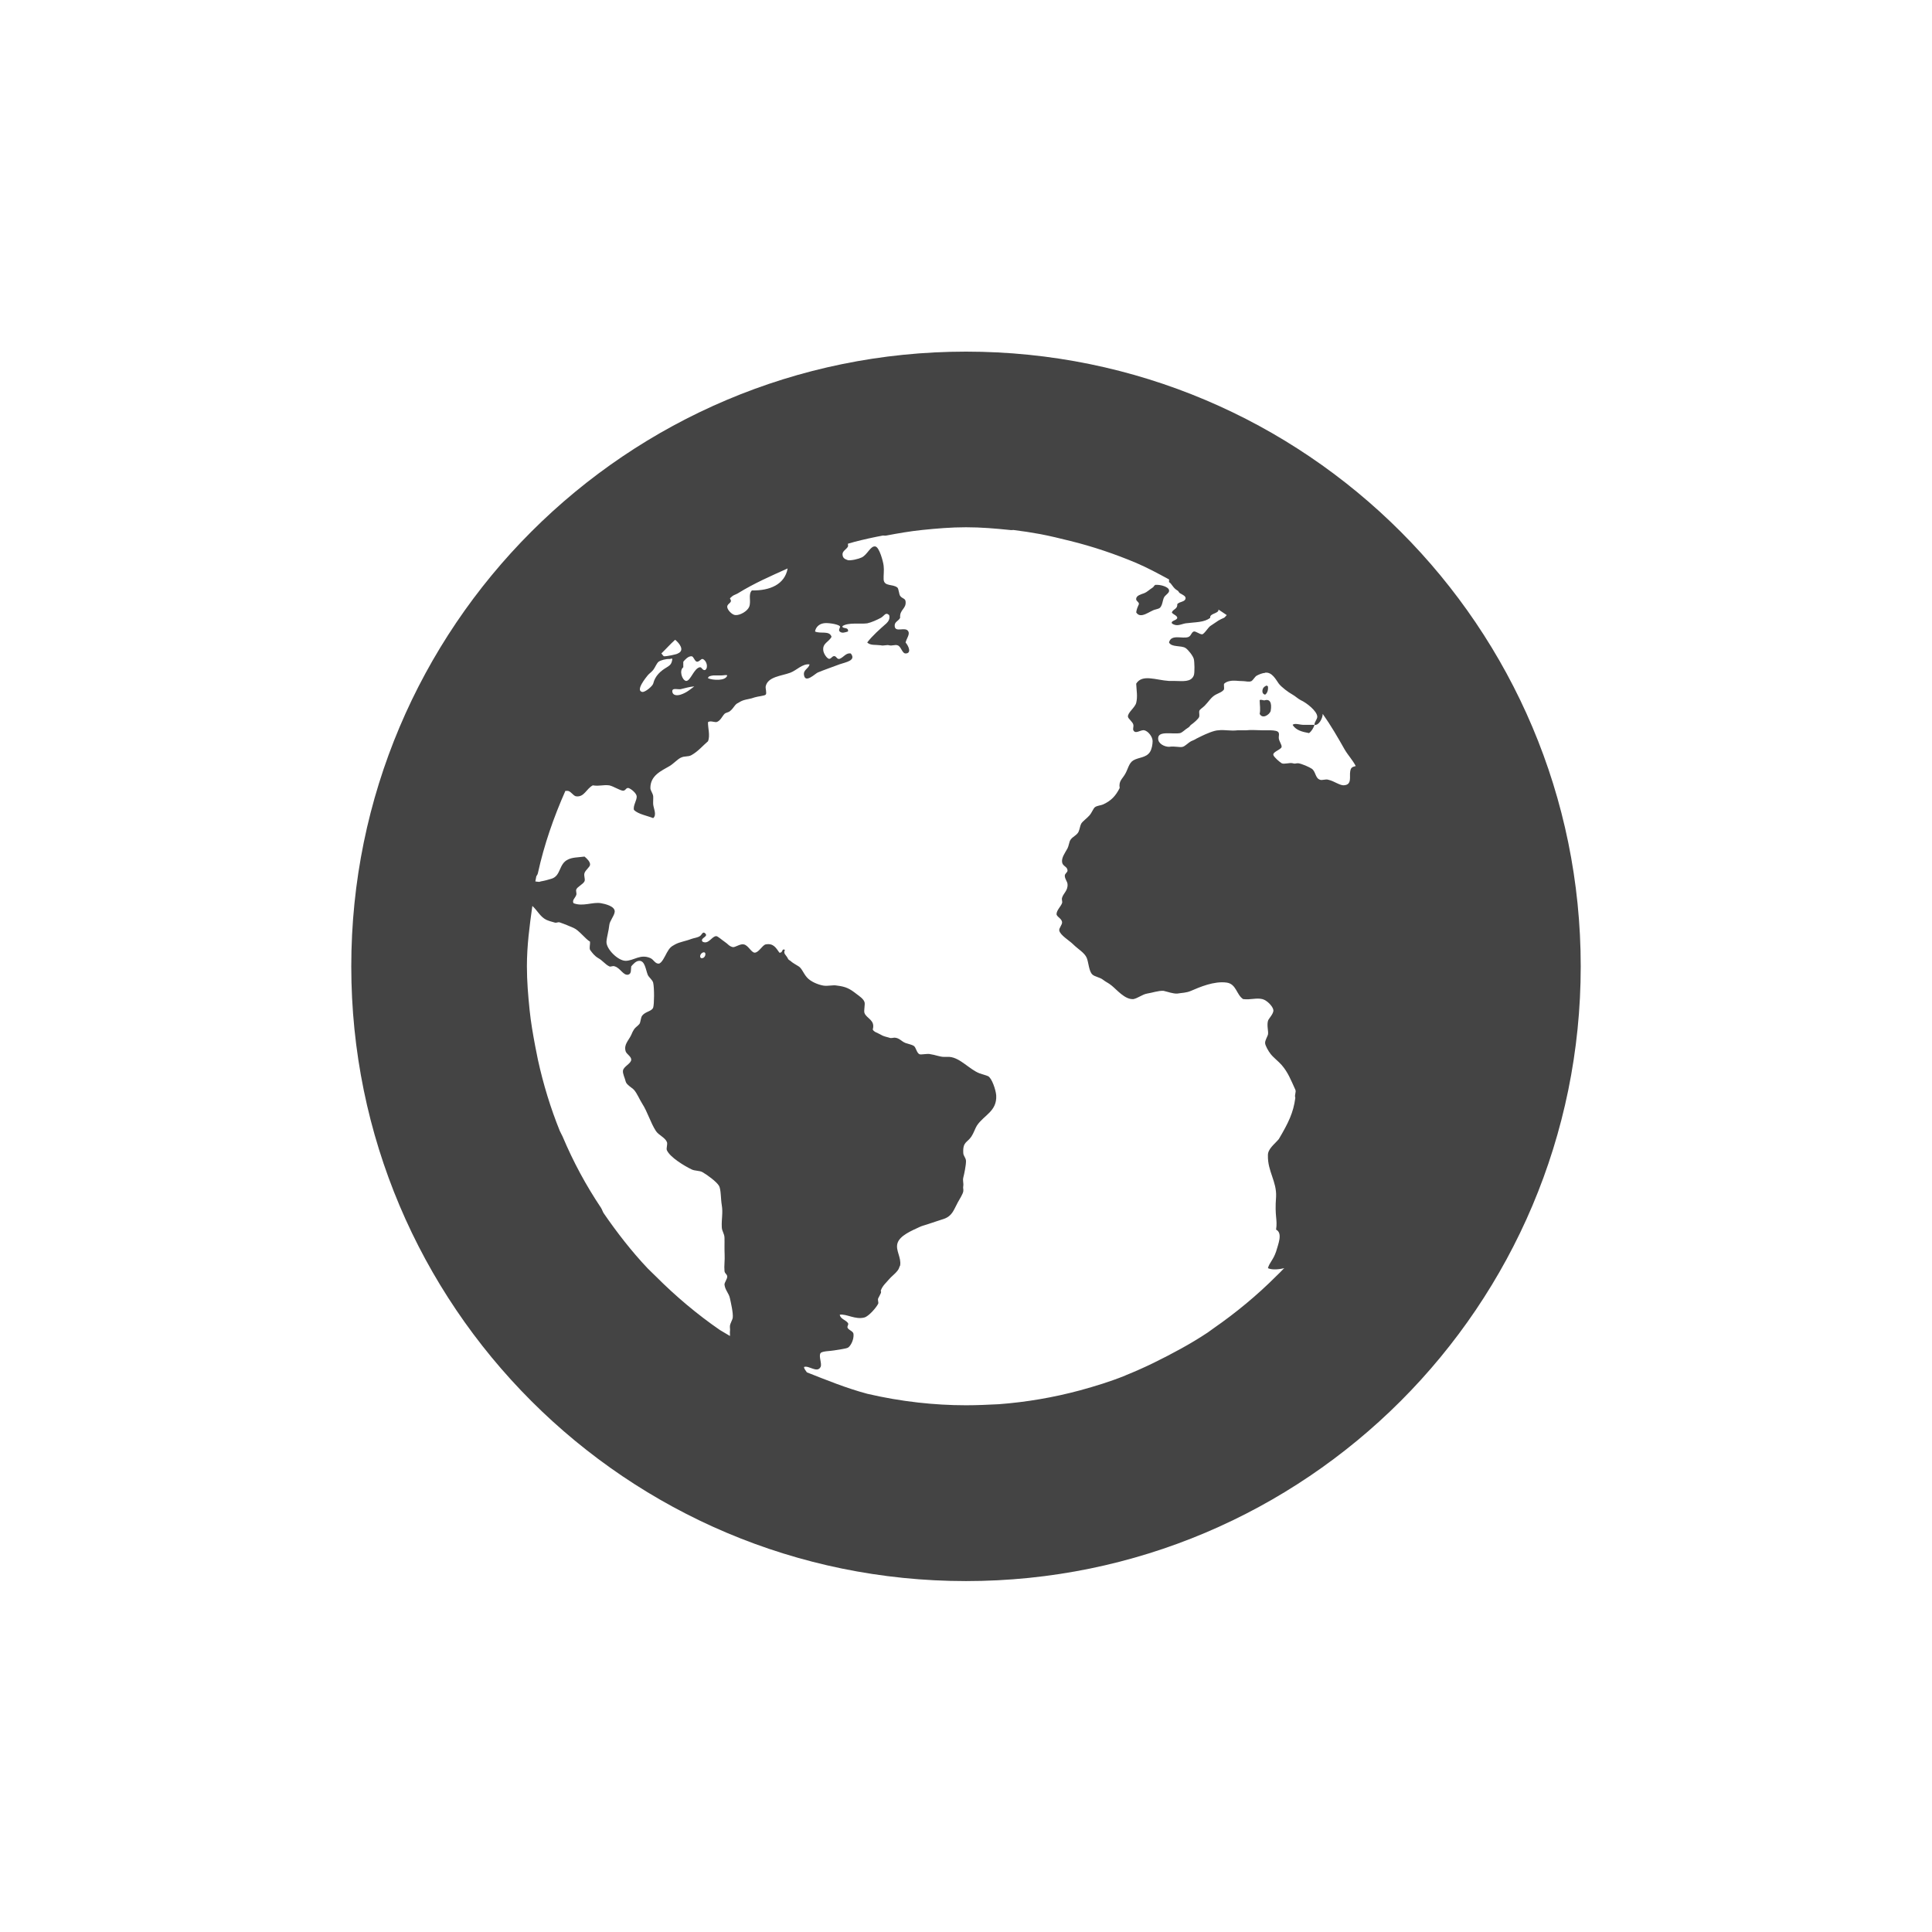
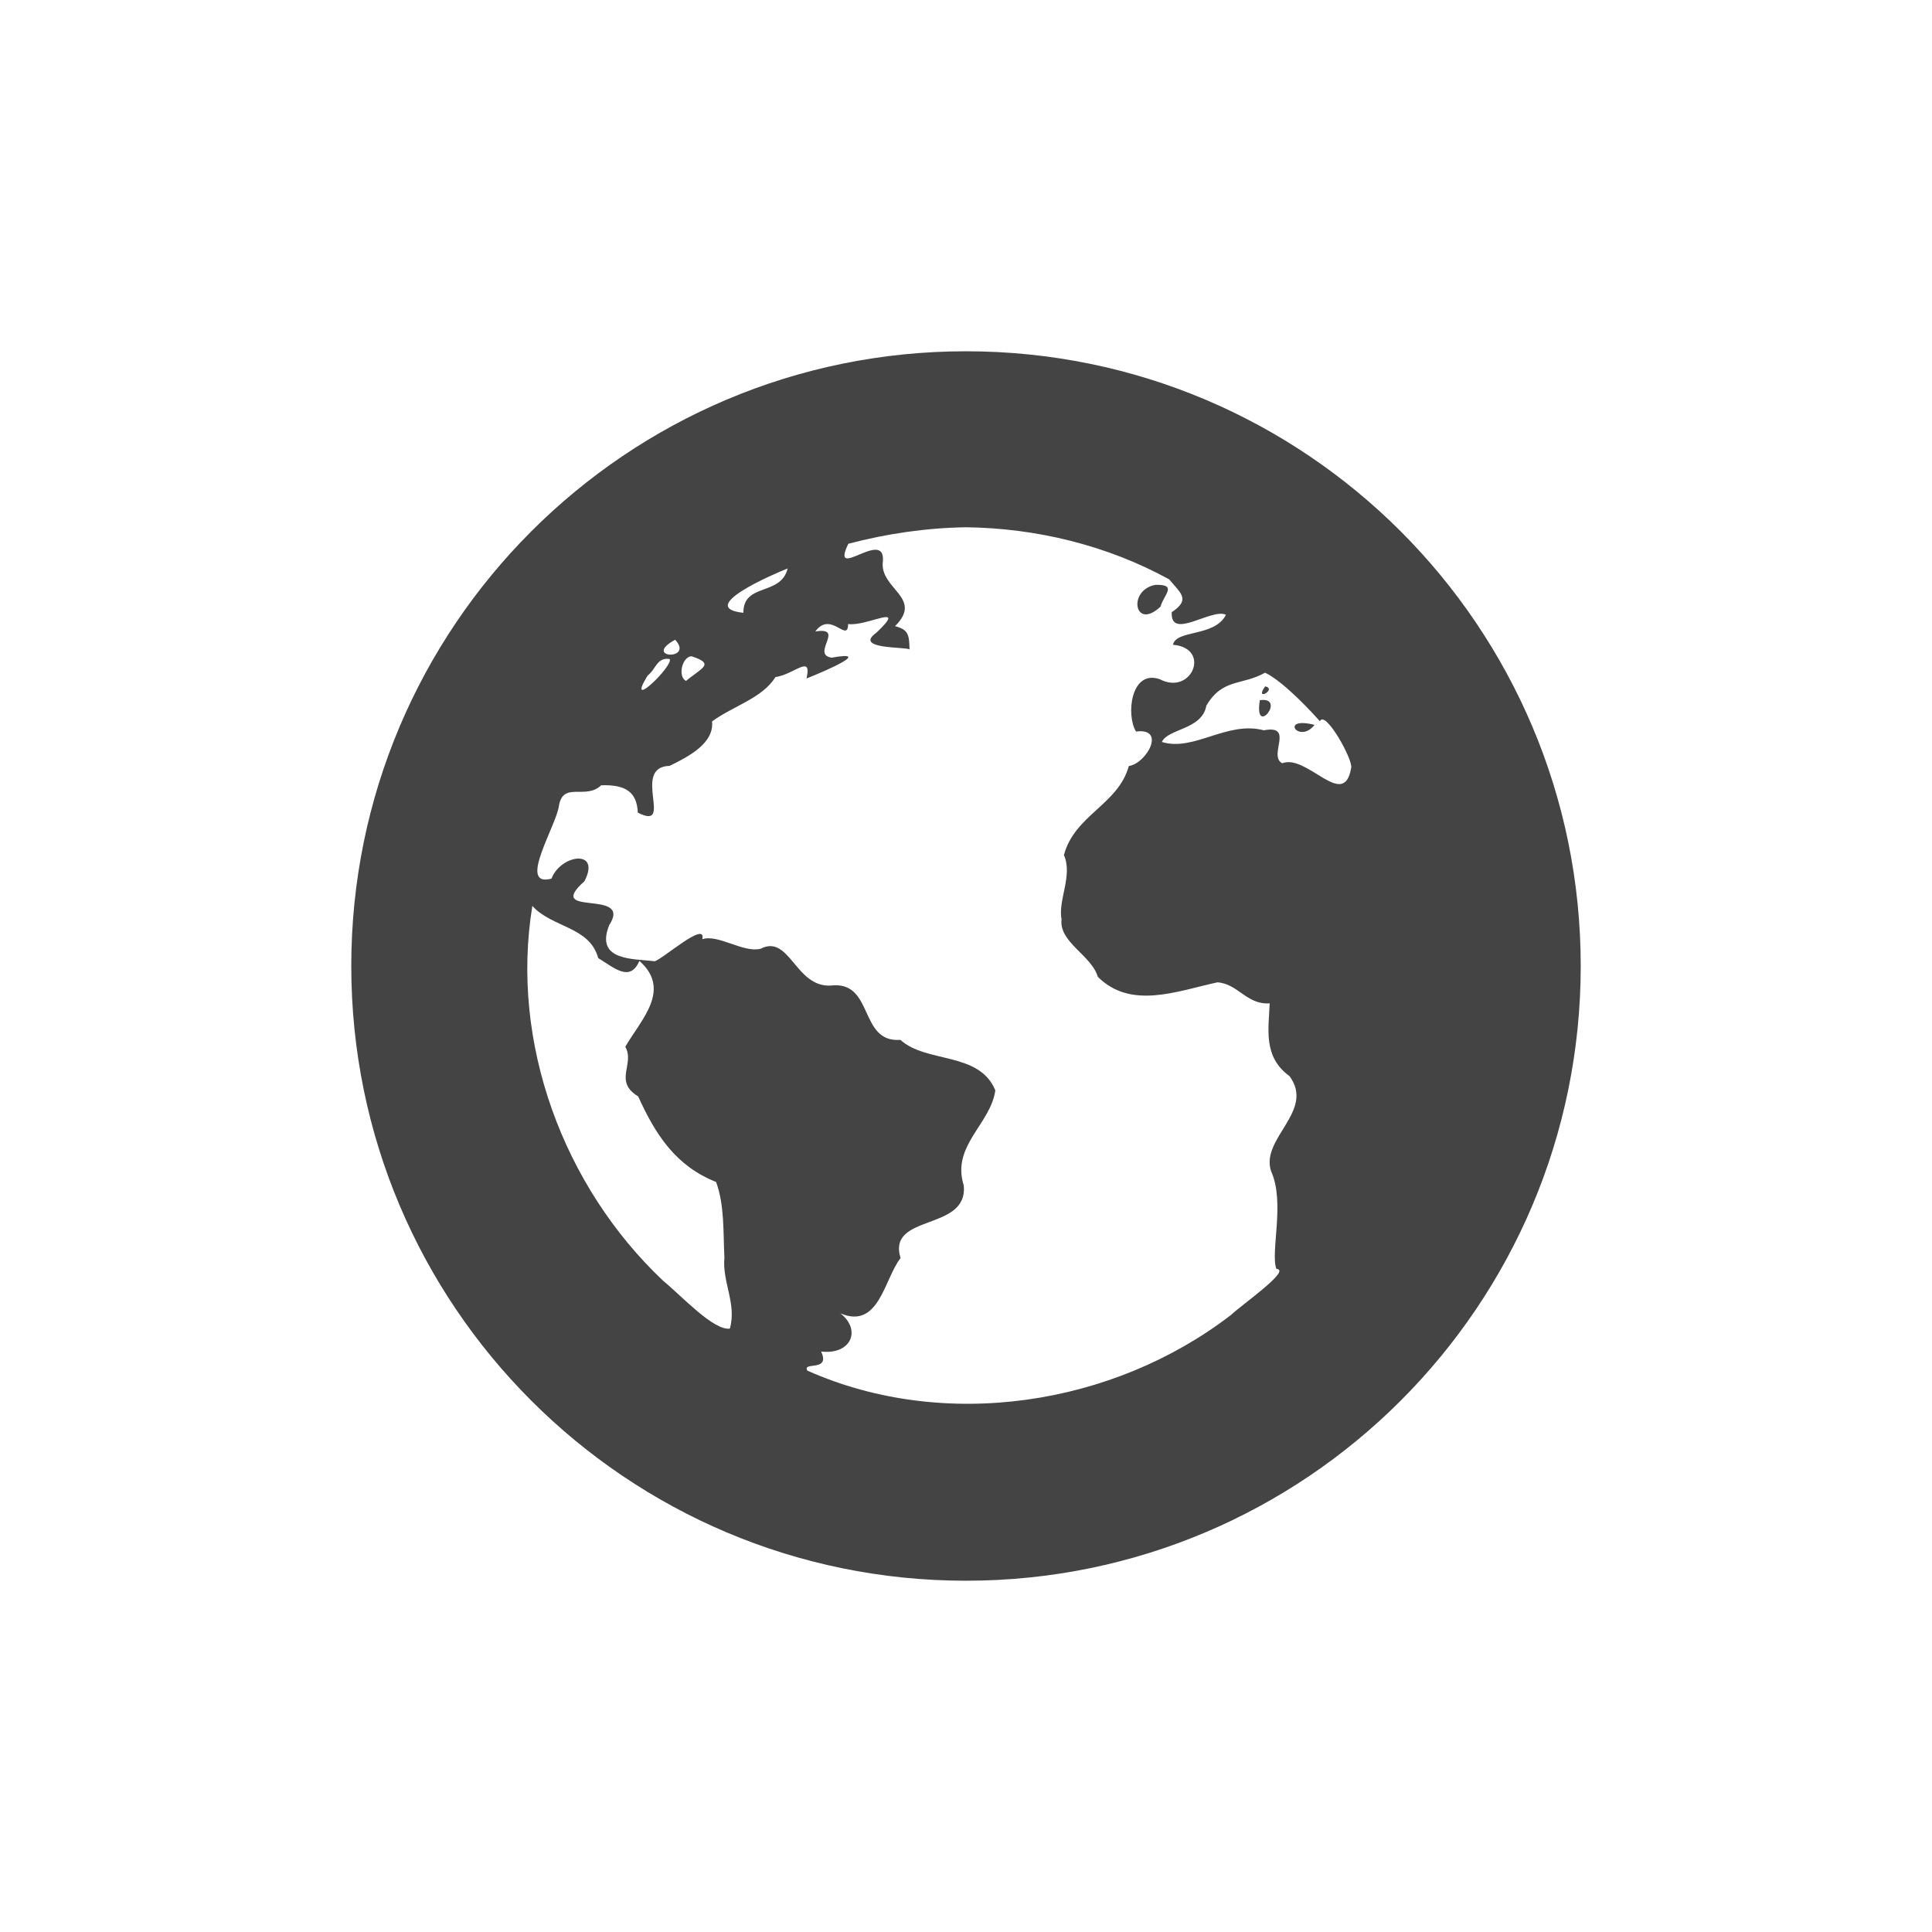
- <svg xmlns="http://www.w3.org/2000/svg" width="22" height="22" viewBox="0 0 22 22">
+ <svg xmlns="http://www.w3.org/2000/svg" width="22" height="22" version="1.1">
  <defs>
    <style id="current-color-scheme" type="text/css">
   .ColorScheme-Text { color:#444444; } .ColorScheme-Highlight { color:#4285f4; }
  </style>
  </defs>
-   <path style="fill:currentColor" class="ColorScheme-Text" d="M 8 1.004 A 7 7 0 0 0 1 8.004 A 7 7 0 0 0 8 15.004 A 7 7 0 0 0 15 8.004 A 7 7 0 0 0 8 1.004 z M 8 3.004 C 8.173 3.004 8.332 3.018 8.5 3.035 C 8.513 3.038 8.526 3.036 8.539 3.035 A 5 5 0 0 1 8.846 3.082 C 8.962 3.104 9.07 3.131 9.188 3.16 C 9.444 3.223 9.698 3.309 9.938 3.41 C 10.069 3.466 10.188 3.531 10.312 3.598 C 10.312 3.607 10.313 3.618 10.312 3.629 C 10.341 3.642 10.357 3.696 10.406 3.723 C 10.424 3.732 10.421 3.747 10.438 3.756 C 10.465 3.772 10.506 3.788 10.5 3.816 C 10.492 3.856 10.434 3.848 10.406 3.879 C 10.41 3.937 10.359 3.934 10.344 3.973 C 10.353 3.997 10.402 4.005 10.406 4.035 C 10.401 4.067 10.332 4.065 10.344 4.098 C 10.398 4.14 10.449 4.107 10.5 4.098 C 10.612 4.083 10.712 4.09 10.781 4.035 C 10.772 3.982 10.881 3.989 10.875 3.941 C 10.904 3.962 10.94 3.983 10.969 4.004 C 10.958 4.014 10.95 4.029 10.938 4.035 C 10.916 4.045 10.894 4.054 10.875 4.066 C 10.847 4.084 10.813 4.108 10.781 4.129 C 10.758 4.145 10.711 4.223 10.688 4.223 C 10.659 4.223 10.615 4.185 10.594 4.191 C 10.564 4.201 10.565 4.242 10.531 4.254 C 10.465 4.278 10.335 4.217 10.312 4.316 C 10.34 4.373 10.45 4.347 10.5 4.379 C 10.531 4.399 10.586 4.47 10.594 4.504 C 10.602 4.532 10.606 4.661 10.594 4.691 C 10.563 4.771 10.467 4.755 10.375 4.754 L 10.312 4.754 C 10.159 4.744 10.007 4.674 9.938 4.785 C 9.942 4.87 9.956 4.93 9.938 5.004 C 9.924 5.058 9.841 5.114 9.844 5.16 C 9.845 5.184 9.9 5.22 9.906 5.254 C 9.91 5.272 9.898 5.3 9.906 5.316 C 9.932 5.365 9.986 5.307 10.031 5.316 C 10.075 5.326 10.125 5.39 10.125 5.439 C 10.125 5.475 10.116 5.531 10.094 5.564 C 10.05 5.63 9.969 5.622 9.906 5.658 C 9.854 5.688 9.843 5.763 9.812 5.814 C 9.78 5.871 9.737 5.893 9.75 5.973 C 9.705 6.062 9.655 6.117 9.562 6.16 C 9.536 6.172 9.494 6.173 9.469 6.191 C 9.449 6.206 9.434 6.253 9.406 6.285 C 9.371 6.324 9.331 6.349 9.312 6.379 C 9.299 6.402 9.296 6.44 9.281 6.473 C 9.259 6.515 9.215 6.524 9.188 6.566 C 9.175 6.587 9.17 6.634 9.156 6.66 C 9.124 6.718 9.088 6.765 9.094 6.816 C 9.099 6.864 9.153 6.866 9.156 6.91 C 9.159 6.934 9.124 6.946 9.125 6.973 C 9.126 7.011 9.153 7.036 9.156 7.066 C 9.163 7.141 9.108 7.172 9.094 7.223 C 9.087 7.247 9.1 7.264 9.094 7.283 C 9.082 7.32 9.032 7.364 9.031 7.408 C 9.03 7.439 9.091 7.458 9.094 7.502 C 9.096 7.531 9.057 7.568 9.062 7.596 C 9.073 7.65 9.177 7.71 9.219 7.752 C 9.276 7.809 9.35 7.848 9.375 7.908 C 9.396 7.959 9.399 8.058 9.438 8.096 C 9.466 8.123 9.526 8.128 9.562 8.158 C 9.597 8.185 9.619 8.191 9.656 8.221 C 9.717 8.269 9.809 8.384 9.906 8.377 C 9.957 8.367 10.007 8.324 10.062 8.314 C 10.122 8.305 10.19 8.279 10.25 8.283 C 10.296 8.293 10.358 8.317 10.406 8.314 C 10.456 8.305 10.507 8.307 10.562 8.283 C 10.662 8.24 10.825 8.169 10.969 8.189 C 11.079 8.205 11.079 8.328 11.156 8.377 C 11.244 8.387 11.305 8.36 11.375 8.377 C 11.428 8.39 11.495 8.46 11.5 8.502 C 11.505 8.545 11.443 8.6 11.438 8.627 C 11.424 8.685 11.447 8.746 11.438 8.783 C 11.428 8.812 11.405 8.848 11.406 8.877 C 11.406 8.903 11.442 8.968 11.469 9.002 C 11.502 9.044 11.554 9.082 11.594 9.127 C 11.667 9.211 11.699 9.297 11.75 9.408 C 11.763 9.436 11.738 9.466 11.75 9.502 C 11.728 9.67 11.672 9.785 11.562 9.971 C 11.512 10.031 11.435 10.083 11.438 10.158 C 11.434 10.338 11.539 10.453 11.531 10.627 C 11.513 10.861 11.549 10.877 11.531 11.002 C 11.61 11.042 11.554 11.169 11.531 11.252 C 11.497 11.351 11.456 11.375 11.438 11.441 C 11.49 11.464 11.566 11.454 11.625 11.441 A 5 5 0 0 1 11.615 11.449 C 11.588 11.478 11.559 11.506 11.531 11.533 C 11.317 11.748 11.071 11.951 10.82 12.125 A 5 5 0 0 1 10.752 12.174 C 10.555 12.305 10.346 12.416 10.133 12.521 A 5 5 0 0 1 9.82 12.66 A 5 5 0 0 1 9.812 12.664 C 9.647 12.731 9.474 12.784 9.299 12.832 A 5 5 0 0 1 8.373 12.99 C 8.249 12.996 8.127 13.002 8 13.002 C 7.816 13.002 7.634 12.991 7.455 12.971 A 5 5 0 0 1 6.875 12.871 C 6.639 12.808 6.411 12.715 6.188 12.627 C 6.178 12.61 6.154 12.586 6.156 12.566 C 6.208 12.544 6.306 12.64 6.344 12.566 C 6.363 12.53 6.319 12.443 6.344 12.408 C 6.362 12.384 6.463 12.385 6.5 12.377 C 6.553 12.367 6.626 12.36 6.656 12.346 C 6.689 12.325 6.725 12.252 6.719 12.191 C 6.716 12.161 6.679 12.153 6.656 12.127 C 6.637 12.105 6.669 12.087 6.656 12.066 C 6.632 12.03 6.572 12.022 6.562 11.971 C 6.634 11.957 6.74 12.031 6.844 12.002 C 6.893 11.988 6.977 11.892 7 11.846 C 7.007 11.832 6.992 11.803 7 11.785 C 7.009 11.767 7.028 11.732 7.031 11.723 C 7.038 11.696 7.025 11.711 7.031 11.693 C 7.049 11.641 7.095 11.602 7.125 11.566 C 7.148 11.538 7.198 11.5 7.219 11.471 C 7.243 11.44 7.234 11.438 7.25 11.41 C 7.265 11.319 7.197 11.24 7.219 11.16 C 7.243 11.07 7.382 11.014 7.469 10.973 C 7.499 10.958 7.538 10.95 7.562 10.941 C 7.622 10.92 7.694 10.898 7.75 10.879 C 7.844 10.845 7.86 10.778 7.906 10.693 C 7.928 10.653 7.965 10.596 7.969 10.566 C 7.973 10.54 7.964 10.535 7.969 10.504 C 7.974 10.475 7.961 10.444 7.969 10.41 C 7.98 10.368 8 10.271 8 10.223 C 8 10.183 7.97 10.165 7.969 10.129 C 7.962 9.999 8.015 10.013 8.062 9.941 C 8.086 9.906 8.108 9.841 8.125 9.816 C 8.206 9.696 8.354 9.655 8.344 9.473 C 8.34 9.413 8.294 9.273 8.25 9.254 C 8.225 9.243 8.193 9.236 8.156 9.223 C 8.038 9.178 7.935 9.045 7.812 9.035 L 7.75 9.035 C 7.702 9.035 7.648 9.011 7.594 9.004 C 7.56 8.994 7.489 9.014 7.469 9.004 C 7.438 8.989 7.431 8.927 7.406 8.91 C 7.386 8.896 7.343 8.888 7.312 8.877 C 7.264 8.859 7.244 8.82 7.188 8.816 C 7.17 8.816 7.145 8.826 7.125 8.816 C 7.094 8.807 7.06 8.801 7.031 8.783 C 6.995 8.761 6.952 8.753 6.938 8.723 C 6.97 8.615 6.866 8.598 6.844 8.535 C 6.834 8.506 6.854 8.436 6.844 8.41 C 6.831 8.373 6.791 8.347 6.75 8.316 C 6.678 8.26 6.634 8.235 6.531 8.223 C 6.485 8.213 6.43 8.232 6.375 8.223 C 6.317 8.213 6.231 8.179 6.188 8.129 C 6.146 8.08 6.131 8.027 6.094 8.004 C 6.059 7.982 6.024 7.964 6 7.941 C 5.989 7.932 5.979 7.933 5.969 7.91 C 5.951 7.873 5.916 7.861 5.938 7.816 C 5.898 7.796 5.918 7.854 5.875 7.848 C 5.836 7.793 5.807 7.738 5.719 7.754 C 5.679 7.764 5.641 7.847 5.594 7.848 C 5.555 7.848 5.52 7.762 5.469 7.754 C 5.43 7.744 5.371 7.79 5.344 7.785 C 5.301 7.775 5.289 7.748 5.25 7.723 C 5.221 7.704 5.172 7.659 5.156 7.66 C 5.106 7.66 5.069 7.759 5 7.723 C 4.966 7.68 5.071 7.669 5.031 7.629 C 5.001 7.6 4.993 7.646 4.969 7.66 C 4.941 7.678 4.906 7.68 4.875 7.691 C 4.806 7.718 4.741 7.725 4.688 7.754 C 4.638 7.78 4.623 7.797 4.594 7.848 C 4.571 7.89 4.535 7.971 4.5 7.973 C 4.458 7.973 4.444 7.927 4.406 7.91 C 4.291 7.86 4.22 7.939 4.125 7.941 C 4.037 7.941 3.902 7.806 3.906 7.723 C 3.909 7.672 3.932 7.598 3.938 7.535 C 3.942 7.485 3.999 7.425 4 7.379 C 4.001 7.317 3.884 7.292 3.844 7.285 C 3.75 7.268 3.638 7.327 3.531 7.285 C 3.511 7.251 3.551 7.225 3.562 7.191 C 3.569 7.173 3.556 7.15 3.562 7.129 C 3.574 7.097 3.641 7.069 3.656 7.035 C 3.667 7.009 3.645 6.974 3.656 6.941 C 3.669 6.905 3.716 6.874 3.719 6.848 C 3.723 6.814 3.683 6.776 3.656 6.754 C 3.573 6.764 3.517 6.763 3.469 6.787 C 3.361 6.836 3.39 6.972 3.281 7.006 C 3.244 7.018 3.198 7.03 3.156 7.037 C 3.139 7.047 3.116 7.038 3.096 7.037 A 5 5 0 0 1 3.107 6.979 C 3.115 6.967 3.122 6.956 3.125 6.943 C 3.196 6.618 3.306 6.304 3.438 6.006 L 3.469 6.006 C 3.507 6.016 3.53 6.065 3.562 6.068 C 3.654 6.078 3.674 5.984 3.75 5.943 C 3.828 5.955 3.867 5.934 3.938 5.943 C 3.985 5.953 4.056 6 4.094 6.004 C 4.126 6.004 4.126 5.969 4.156 5.973 C 4.186 5.982 4.245 6.03 4.25 6.066 C 4.255 6.111 4.206 6.173 4.219 6.223 C 4.266 6.271 4.371 6.289 4.438 6.316 C 4.481 6.28 4.444 6.212 4.438 6.16 C 4.436 6.137 4.44 6.087 4.438 6.066 C 4.433 6.03 4.406 6.003 4.406 5.973 C 4.406 5.83 4.529 5.779 4.625 5.723 C 4.666 5.699 4.714 5.647 4.75 5.629 C 4.801 5.604 4.833 5.622 4.875 5.598 C 4.951 5.555 5.004 5.49 5.062 5.441 C 5.089 5.376 5.06 5.287 5.062 5.223 C 5.089 5.205 5.127 5.223 5.156 5.223 C 5.202 5.213 5.224 5.155 5.25 5.129 C 5.265 5.114 5.295 5.113 5.312 5.098 C 5.358 5.062 5.366 5.02 5.406 5.004 C 5.42 4.994 5.447 4.98 5.469 4.973 C 5.499 4.963 5.546 4.959 5.594 4.941 C 5.625 4.93 5.707 4.924 5.719 4.91 C 5.734 4.895 5.715 4.84 5.719 4.816 C 5.743 4.704 5.899 4.698 6 4.66 C 6.07 4.634 6.141 4.553 6.219 4.566 C 6.204 4.62 6.143 4.626 6.156 4.691 C 6.173 4.782 6.281 4.672 6.312 4.658 C 6.373 4.632 6.483 4.594 6.562 4.564 C 6.632 4.54 6.753 4.522 6.688 4.441 C 6.633 4.432 6.61 4.482 6.562 4.502 C 6.53 4.512 6.528 4.474 6.5 4.471 C 6.473 4.471 6.464 4.506 6.438 4.502 C 6.411 4.492 6.379 4.441 6.375 4.408 C 6.364 4.324 6.435 4.314 6.469 4.252 C 6.446 4.176 6.345 4.221 6.281 4.191 C 6.288 4.146 6.322 4.108 6.375 4.098 C 6.418 4.088 6.537 4.106 6.562 4.129 C 6.577 4.142 6.54 4.17 6.562 4.191 C 6.588 4.215 6.622 4.201 6.656 4.191 C 6.668 4.134 6.584 4.166 6.594 4.129 C 6.662 4.085 6.792 4.109 6.875 4.098 C 6.923 4.088 6.988 4.058 7.031 4.035 C 7.071 4.012 7.083 3.966 7.125 4.004 C 7.137 4.045 7.117 4.076 7.094 4.098 C 7.017 4.166 6.935 4.238 6.875 4.316 C 6.912 4.352 6.969 4.34 7.031 4.348 C 7.055 4.357 7.1 4.34 7.125 4.348 C 7.155 4.357 7.195 4.338 7.219 4.348 C 7.261 4.357 7.271 4.441 7.312 4.441 C 7.38 4.441 7.351 4.362 7.312 4.316 C 7.324 4.269 7.361 4.225 7.344 4.191 C 7.313 4.129 7.193 4.21 7.188 4.129 C 7.184 4.079 7.232 4.073 7.25 4.035 C 7.242 3.939 7.322 3.935 7.312 3.848 C 7.308 3.812 7.275 3.819 7.25 3.785 C 7.237 3.767 7.234 3.705 7.219 3.691 C 7.167 3.647 7.068 3.682 7.062 3.598 C 7.06 3.547 7.069 3.495 7.062 3.441 C 7.056 3.39 7.013 3.233 6.969 3.223 C 6.913 3.211 6.879 3.316 6.812 3.348 C 6.777 3.365 6.693 3.385 6.656 3.379 C 6.632 3.369 6.597 3.363 6.594 3.316 C 6.59 3.274 6.641 3.255 6.656 3.223 C 6.66 3.214 6.654 3.203 6.656 3.191 C 6.681 3.185 6.706 3.177 6.73 3.17 A 5 5 0 0 1 7.055 3.098 C 7.068 3.099 7.081 3.101 7.094 3.098 C 7.227 3.073 7.363 3.049 7.5 3.035 C 7.666 3.018 7.829 3.004 8 3.004 z M 5.969 3.473 C 5.937 3.655 5.766 3.728 5.562 3.723 C 5.517 3.767 5.556 3.849 5.531 3.91 C 5.51 3.961 5.426 4.008 5.375 4.004 C 5.338 4.004 5.281 3.945 5.281 3.91 C 5.281 3.867 5.349 3.866 5.312 3.816 C 5.314 3.807 5.333 3.796 5.344 3.785 C 5.364 3.772 5.386 3.767 5.406 3.754 C 5.588 3.642 5.773 3.561 5.969 3.473 z M 10.156 3.66 C 10.138 3.67 10.141 3.681 10.125 3.691 C 10.087 3.715 10.06 3.743 10.031 3.754 C 9.991 3.769 9.943 3.78 9.938 3.816 C 9.933 3.847 9.97 3.85 9.969 3.879 C 9.954 3.916 9.945 3.928 9.938 3.973 C 9.988 4.056 10.093 3.955 10.156 3.941 C 10.184 3.932 10.204 3.932 10.219 3.908 C 10.236 3.881 10.237 3.853 10.25 3.814 C 10.264 3.772 10.319 3.757 10.312 3.721 C 10.309 3.684 10.218 3.655 10.156 3.66 z M 4.688 4.285 C 4.735 4.323 4.802 4.406 4.719 4.441 C 4.709 4.451 4.586 4.476 4.562 4.473 C 4.553 4.473 4.54 4.449 4.531 4.441 C 4.583 4.391 4.634 4.333 4.688 4.285 z M 4.875 4.473 C 4.899 4.473 4.91 4.534 4.938 4.535 C 4.964 4.535 4.984 4.5 5 4.504 C 5.042 4.515 5.071 4.598 5.031 4.629 C 4.998 4.639 4.993 4.594 4.969 4.598 C 4.901 4.61 4.863 4.758 4.812 4.754 C 4.765 4.744 4.732 4.633 4.781 4.598 C 4.782 4.568 4.779 4.566 4.781 4.535 C 4.796 4.517 4.835 4.47 4.875 4.473 z M 4.625 4.504 C 4.639 4.504 4.651 4.494 4.656 4.504 C 4.649 4.557 4.635 4.573 4.594 4.598 C 4.523 4.64 4.46 4.694 4.438 4.785 C 4.431 4.812 4.346 4.886 4.312 4.879 C 4.234 4.862 4.357 4.714 4.375 4.691 C 4.395 4.667 4.415 4.657 4.438 4.629 C 4.46 4.601 4.478 4.551 4.5 4.535 C 4.524 4.518 4.583 4.502 4.625 4.504 z M 11.406 4.66 C 11.485 4.65 11.528 4.738 11.562 4.785 C 11.592 4.824 11.67 4.883 11.719 4.91 C 11.747 4.925 11.783 4.959 11.812 4.973 C 11.877 5.002 11.997 5.096 12 5.16 C 12.001 5.192 11.964 5.224 11.969 5.254 C 12.018 5.264 12.062 5.178 12.062 5.129 C 12.154 5.259 12.234 5.397 12.312 5.535 C 12.35 5.6 12.403 5.655 12.438 5.723 C 12.393 5.735 12.382 5.742 12.375 5.785 C 12.365 5.841 12.396 5.932 12.312 5.941 C 12.261 5.951 12.198 5.895 12.125 5.879 C 12.095 5.869 12.055 5.889 12.031 5.879 C 11.976 5.861 11.984 5.787 11.938 5.754 C 11.91 5.735 11.824 5.696 11.781 5.691 C 11.754 5.691 11.747 5.701 11.719 5.691 C 11.685 5.682 11.622 5.706 11.594 5.691 C 11.567 5.674 11.507 5.621 11.5 5.598 C 11.489 5.561 11.592 5.535 11.594 5.504 C 11.596 5.48 11.569 5.447 11.562 5.41 C 11.559 5.388 11.568 5.363 11.562 5.348 C 11.556 5.321 11.51 5.318 11.469 5.316 L 11.375 5.316 C 11.331 5.316 11.241 5.309 11.188 5.316 L 11.094 5.316 C 11.007 5.326 10.943 5.307 10.875 5.316 C 10.826 5.316 10.732 5.358 10.688 5.379 C 10.665 5.39 10.655 5.395 10.625 5.41 C 10.611 5.42 10.582 5.433 10.562 5.441 C 10.536 5.454 10.496 5.496 10.469 5.504 C 10.43 5.514 10.383 5.494 10.312 5.504 C 10.263 5.504 10.188 5.471 10.188 5.41 C 10.185 5.317 10.35 5.364 10.438 5.348 C 10.469 5.338 10.491 5.309 10.531 5.285 C 10.55 5.274 10.546 5.266 10.562 5.254 C 10.592 5.233 10.651 5.184 10.656 5.16 C 10.66 5.138 10.653 5.114 10.656 5.098 C 10.66 5.077 10.692 5.063 10.719 5.035 C 10.761 4.993 10.792 4.937 10.844 4.91 C 10.879 4.892 10.921 4.878 10.938 4.85 C 10.941 4.817 10.935 4.817 10.938 4.787 C 10.958 4.767 10.982 4.76 11 4.756 C 11.054 4.744 11.093 4.756 11.156 4.756 C 11.183 4.756 11.221 4.769 11.25 4.756 C 11.274 4.74 11.289 4.705 11.312 4.693 C 11.339 4.679 11.374 4.664 11.406 4.662 L 11.406 4.66 z M 11.969 5.254 L 11.844 5.254 C 11.8 5.254 11.745 5.231 11.719 5.254 C 11.756 5.314 11.823 5.333 11.906 5.348 C 11.936 5.326 11.955 5.292 11.969 5.254 z M 5.125 4.691 L 5.219 4.691 C 5.244 4.691 5.271 4.682 5.281 4.691 C 5.265 4.757 5.114 4.747 5.062 4.723 C 5.065 4.698 5.093 4.696 5.125 4.691 z M 4.906 4.816 C 4.863 4.848 4.819 4.888 4.75 4.91 C 4.712 4.922 4.663 4.921 4.656 4.879 C 4.648 4.827 4.716 4.853 4.75 4.848 C 4.794 4.838 4.855 4.819 4.906 4.816 z M 11.406 4.816 C 11.373 4.828 11.357 4.9 11.406 4.91 C 11.429 4.896 11.444 4.859 11.438 4.816 C 11.425 4.802 11.416 4.807 11.406 4.816 z M 11.344 4.973 C 11.345 5.029 11.355 5.08 11.344 5.129 C 11.376 5.191 11.453 5.14 11.469 5.098 C 11.488 4.994 11.454 4.96 11.406 4.973 C 11.39 4.982 11.361 4.96 11.344 4.973 z M 3.062 7.316 C 3.119 7.367 3.151 7.439 3.219 7.473 C 3.244 7.485 3.281 7.496 3.312 7.504 C 3.338 7.514 3.35 7.496 3.375 7.504 C 3.428 7.522 3.489 7.548 3.531 7.566 C 3.595 7.594 3.664 7.691 3.719 7.723 C 3.721 7.755 3.709 7.792 3.719 7.816 C 3.745 7.852 3.771 7.886 3.812 7.91 C 3.863 7.938 3.89 7.981 3.938 8.004 C 3.954 8.014 3.974 7.994 4 8.004 C 4.066 8.024 4.099 8.114 4.156 8.098 C 4.193 8.086 4.182 8.04 4.188 8.004 C 4.212 7.977 4.242 7.941 4.281 7.941 C 4.343 7.941 4.352 8.037 4.375 8.098 C 4.388 8.131 4.429 8.155 4.438 8.191 C 4.452 8.254 4.45 8.436 4.438 8.473 C 4.422 8.518 4.35 8.516 4.312 8.566 C 4.295 8.59 4.295 8.643 4.281 8.66 C 4.257 8.689 4.237 8.695 4.219 8.723 C 4.209 8.738 4.196 8.764 4.188 8.785 C 4.158 8.849 4.1 8.896 4.125 8.973 C 4.135 9.003 4.188 9.03 4.188 9.066 C 4.188 9.111 4.101 9.143 4.094 9.191 C 4.089 9.227 4.114 9.27 4.125 9.316 C 4.133 9.352 4.198 9.387 4.219 9.41 C 4.254 9.449 4.281 9.517 4.312 9.566 C 4.375 9.663 4.407 9.784 4.469 9.879 C 4.502 9.928 4.572 9.952 4.594 10.004 C 4.605 10.03 4.584 10.074 4.594 10.098 C 4.63 10.179 4.794 10.277 4.875 10.316 C 4.913 10.335 4.965 10.328 5 10.348 C 5.053 10.378 5.161 10.457 5.188 10.504 C 5.211 10.546 5.207 10.656 5.219 10.723 C 5.234 10.811 5.215 10.878 5.219 10.973 C 5.221 11.024 5.25 11.046 5.25 11.098 C 5.25 11.116 5.251 11.174 5.25 11.193 C 5.249 11.255 5.255 11.316 5.25 11.379 C 5.247 11.413 5.248 11.444 5.25 11.473 C 5.253 11.504 5.279 11.508 5.281 11.535 C 5.283 11.564 5.247 11.606 5.25 11.629 C 5.257 11.692 5.301 11.727 5.312 11.785 C 5.322 11.831 5.35 11.949 5.344 12.004 C 5.34 12.033 5.316 12.065 5.312 12.098 C 5.31 12.124 5.316 12.136 5.312 12.16 C 5.31 12.18 5.314 12.197 5.312 12.213 A 5 5 0 0 1 5.199 12.146 C 4.941 11.969 4.689 11.756 4.469 11.535 C 4.438 11.504 4.405 11.474 4.375 11.443 C 4.194 11.252 4.024 11.033 3.875 10.816 C 3.862 10.797 3.857 10.774 3.844 10.754 C 3.671 10.495 3.529 10.232 3.406 9.941 C 3.397 9.92 3.384 9.9 3.375 9.879 C 3.27 9.62 3.186 9.345 3.125 9.066 C 3.114 9.014 3.104 8.963 3.094 8.91 C 3.069 8.777 3.045 8.641 3.031 8.504 C 3.014 8.336 3 8.177 3 8.004 C 3 7.766 3.03 7.545 3.062 7.316 z M 5 7.848 C 5.048 7.826 5.039 7.903 5 7.91 C 4.963 7.92 4.964 7.866 5 7.848 z" transform="translate(3 3)" />
+   <g transform="matrix(1,0,0,1,3,3)">
+     <path style="fill:currentColor" class="ColorScheme-Text" d="M 3.062,7.316 C 3.288,7.566 3.714,7.549 3.812,7.91 3.993,8.019 4.173,8.19 4.281,7.942 4.652,8.271 4.299,8.611 4.12,8.92 4.233,9.115 3.982,9.312 4.267,9.485 4.467,9.927 4.698,10.278 5.154,10.459 5.252,10.726 5.234,11.032 5.249,11.32 5.222,11.598 5.391,11.846 5.311,12.129 5.126,12.154 4.768,11.763 4.552,11.585 3.414,10.511 2.807,8.871 3.062,7.316 Z M 11.346,4.973 C 11.276,5.411 11.658,4.929 11.346,4.973 Z M 11.406,4.816 C 11.277,4.999 11.549,4.845 11.406,4.816 Z M 11.969,5.254 C 11.559,5.152 11.794,5.479 11.969,5.254 Z M 11.406,4.66 C 11.633,4.769 11.986,5.163 12.03,5.213 12.09,5.079 12.408,5.651 12.386,5.742 12.306,6.235 11.886,5.582 11.601,5.691 11.435,5.607 11.747,5.249 11.391,5.316 10.972,5.205 10.596,5.562 10.23,5.449 10.3,5.295 10.688,5.311 10.737,5.035 10.922,4.722 11.136,4.81 11.406,4.66 Z M 4.625,4.504 C 4.678,4.574 4.11,5.124 4.375,4.692 4.468,4.624 4.478,4.483 4.625,4.504 Z M 4.875,4.473 C 5.15,4.563 4.986,4.606 4.812,4.754 4.715,4.705 4.766,4.478 4.875,4.473 Z M 4.688,4.285 C 4.911,4.526 4.304,4.495 4.688,4.285 Z M 10.156,3.66 C 9.837,3.719 9.918,4.188 10.216,3.907 10.246,3.78 10.418,3.652 10.156,3.66 Z M 5.969,3.473 C 5.892,3.791 5.463,3.633 5.465,3.978 4.915,3.92 5.808,3.537 5.969,3.473 Z M 8,3.004 C 8.803,3.014 9.608,3.21 10.313,3.597 10.447,3.757 10.559,3.827 10.343,3.971 10.323,4.298 10.8,3.919 10.96,4.001 10.831,4.256 10.391,4.168 10.357,4.342 10.797,4.38 10.57,4.926 10.206,4.734 9.873,4.62 9.822,5.149 9.936,5.33 10.283,5.285 10.057,5.693 9.854,5.723 9.733,6.164 9.237,6.279 9.115,6.737 9.219,6.97 9.045,7.25 9.088,7.47 9.057,7.729 9.431,7.88 9.501,8.123 9.878,8.499 10.399,8.287 10.863,8.186 11.099,8.202 11.196,8.444 11.458,8.425 11.448,8.708 11.378,9.033 11.684,9.254 11.978,9.653 11.35,9.961 11.474,10.337 11.636,10.69 11.464,11.256 11.534,11.449 11.713,11.459 11.145,11.853 11.017,11.974 9.674,13.008 7.756,13.302 6.194,12.608 6.129,12.499 6.462,12.628 6.35,12.39 6.691,12.43 6.813,12.144 6.569,11.955 7.011,12.143 7.069,11.561 7.255,11.326 7.097,10.813 8.029,11.028 7.974,10.497 7.832,10.046 8.28,9.802 8.334,9.416 8.151,8.972 7.548,9.11 7.253,8.841 6.773,8.877 6.959,8.161 6.457,8.223 6.055,8.242 5.992,7.633 5.66,7.804 5.462,7.852 5.178,7.635 4.997,7.695 5.048,7.472 4.526,7.939 4.452,7.946 4.223,7.915 3.771,7.948 3.937,7.535 4.213,7.11 3.183,7.456 3.655,7.035 3.848,6.664 3.385,6.728 3.28,7.005 2.884,7.112 3.339,6.399 3.365,6.173 3.415,5.894 3.669,6.112 3.846,5.942 4.123,5.933 4.252,6.017 4.263,6.253 4.685,6.472 4.181,5.733 4.625,5.721 4.852,5.611 5.134,5.459 5.108,5.215 5.35,5.038 5.681,4.951 5.83,4.71 6.048,4.678 6.248,4.443 6.184,4.726 6.416,4.634 6.942,4.404 6.47,4.489 6.228,4.453 6.633,4.134 6.284,4.191 6.46,3.947 6.654,4.331 6.658,4.106 6.87,4.137 7.346,3.854 6.982,4.203 6.706,4.398 7.33,4.363 7.357,4.396 7.353,4.232 7.347,4.17 7.192,4.13 7.523,3.802 7.007,3.706 7.054,3.388 7.079,3.01 6.446,3.635 6.66,3.192 7.096,3.077 7.548,3.011 8,3.004 Z M 8,1 C 4.134,1 1,4.134 1,8 1,11.866 4.134,15 8,15 11.866,15 15,11.866 15,8 15,4.134 11.866,1 8,1 Z" />
+   </g>
</svg>
